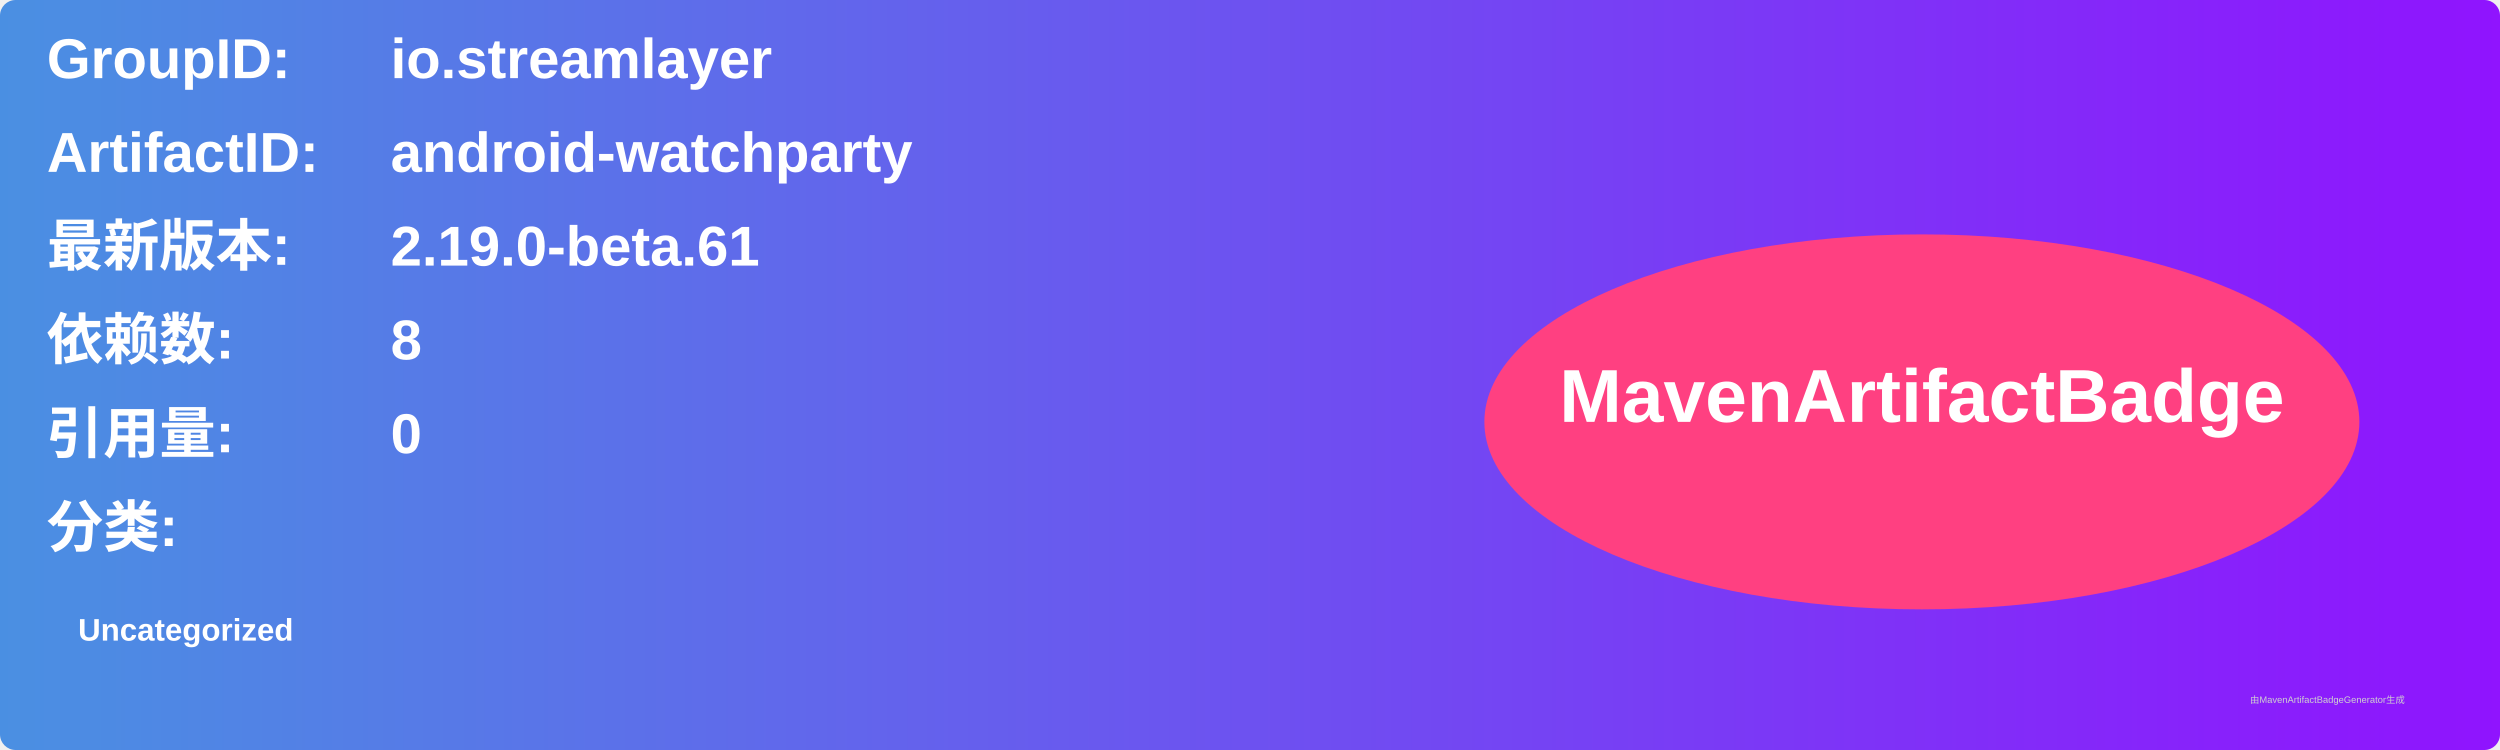
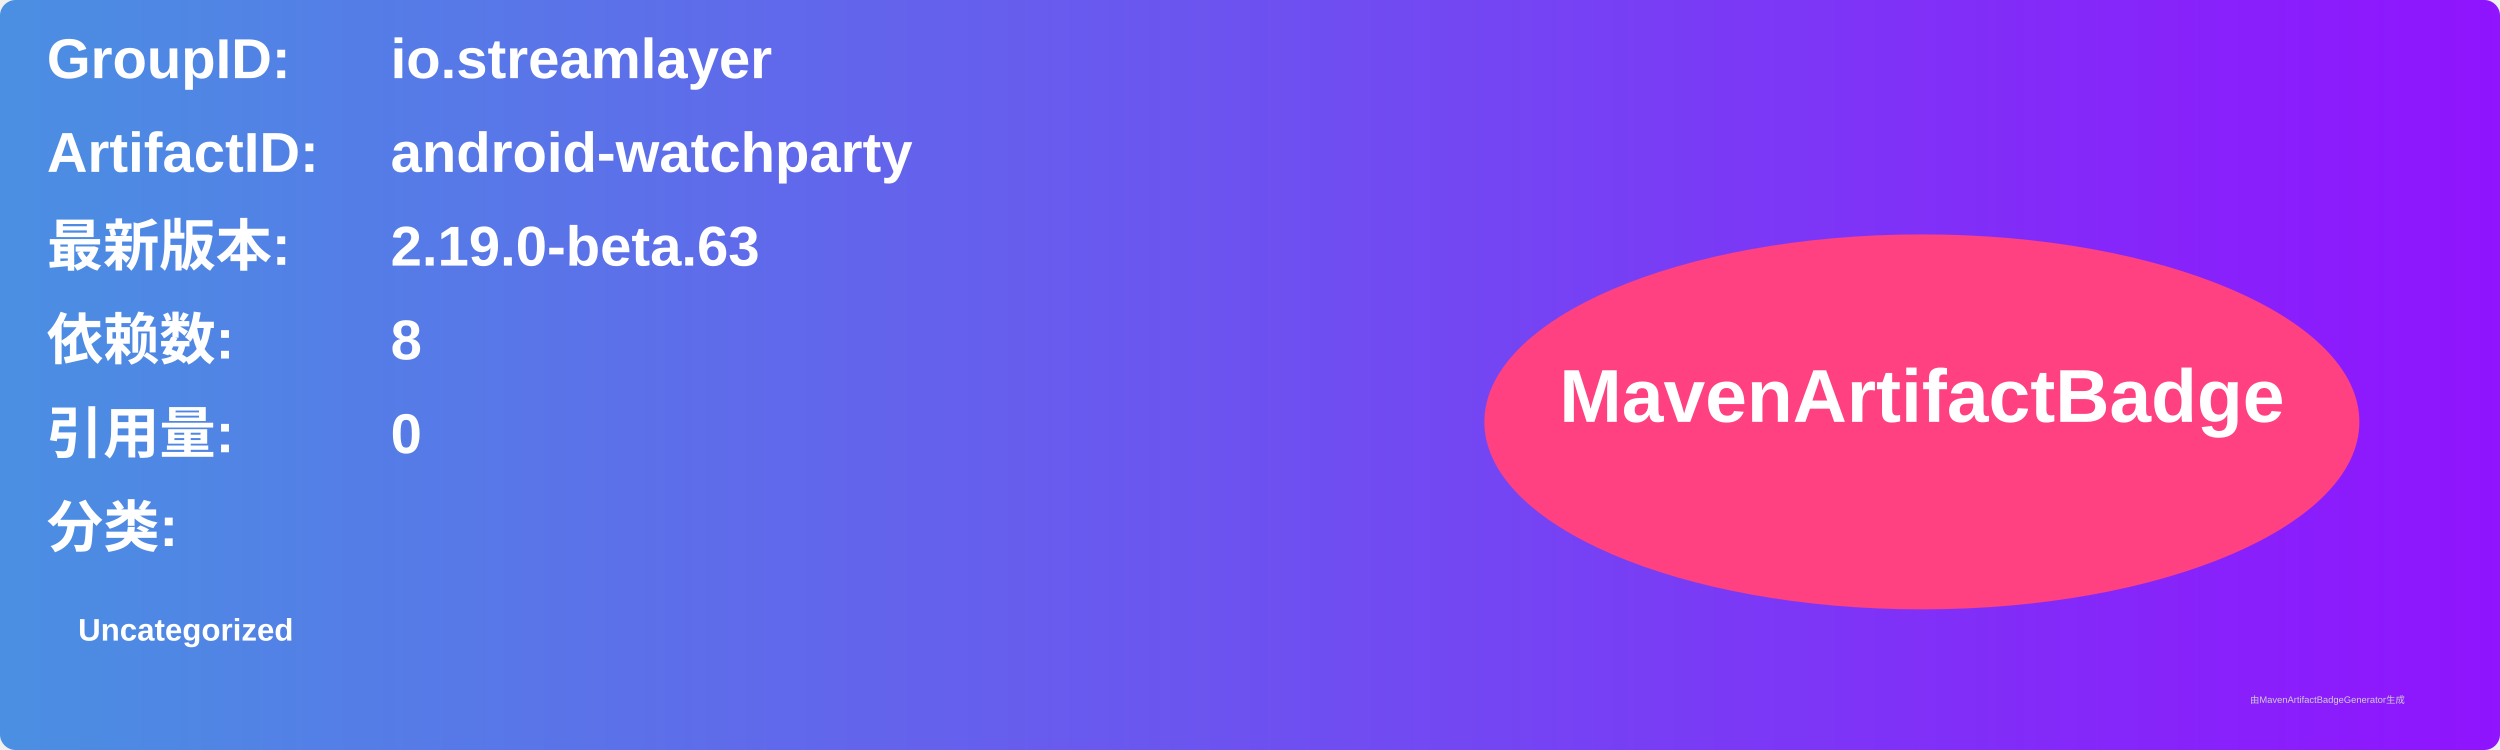
<svg xmlns="http://www.w3.org/2000/svg" width="800" height="240" viewBox="0 0 800 240">
  <linearGradient id="grad" x1="0%" y1="0%" x2="100%" y2="0%">
    <stop offset="0%" stop-color="#4a90e2" />
    <stop offset="100%" stop-color="#9013fe" />
  </linearGradient>
  <rect width="100%" height="100%" rx="5" ry="5" fill="url(#grad)" />
  <g transform="translate(15, 15)">
    <text x="0" y="10" font-family="Arial" font-size="18" fill="white" font-weight="bold" width="260">GroupID:</text>
    <text x="110" y="10" font-family="Arial" font-size="18" fill="white" font-weight="bold" width="460">io.streamlayer</text>
    <text x="0" y="40" font-family="Arial" font-size="18" fill="white" font-weight="bold" width="260">ArtifactID:</text>
    <text x="110" y="40" font-family="Arial" font-size="18" fill="white" font-weight="bold" width="460">android-watchparty</text>
    <text x="0" y="70" font-family="Arial" font-size="18" fill="white" font-weight="bold">最新版本:</text>
    <text x="110" y="70" font-family="Arial" font-size="18" fill="white" font-weight="bold">
-       <tspan font-weight="bold">2.19.0-beta.61</tspan>
+       <tspan font-weight="bold">2.19.0-beta.63</tspan>
    </text>
    <text x="0" y="100" font-family="Arial" font-size="18" fill="white" font-weight="bold">依赖数: </text>
    <text x="110" y="100" font-family="Arial" font-size="18" fill="white">
      <tspan font-weight="bold">8</tspan>
    </text>
    <text x="0" y="130" font-family="Arial" font-size="18" fill="white" font-weight="bold">引用量: </text>
    <text x="110" y="130" font-family="Arial" font-size="18" fill="white">
      <tspan font-weight="bold">0</tspan>
    </text>
    <text x="0" y="160" font-family="Arial" font-size="18" fill="white" font-weight="bold">分类:</text>
    <text x="10" y="190" font-family="Arial" font-size="10" fill="white">
      <tspan font-weight="bold">Uncategorized</tspan>
    </text>
    <ellipse cx="600" cy="120" rx="140" ry="60" fill="#ff4081" />
    <text x="600" y="120" text-anchor="middle" font-family="Arial" font-size="24" fill="white" font-weight="bold">MavenArtifactBadge</text>
  </g>
  <text x="720" y="225" font-family="Arial" font-size="3" fill="#d0d0d0">由MavenArtifactBadgeGenerator生成</text>
</svg>
